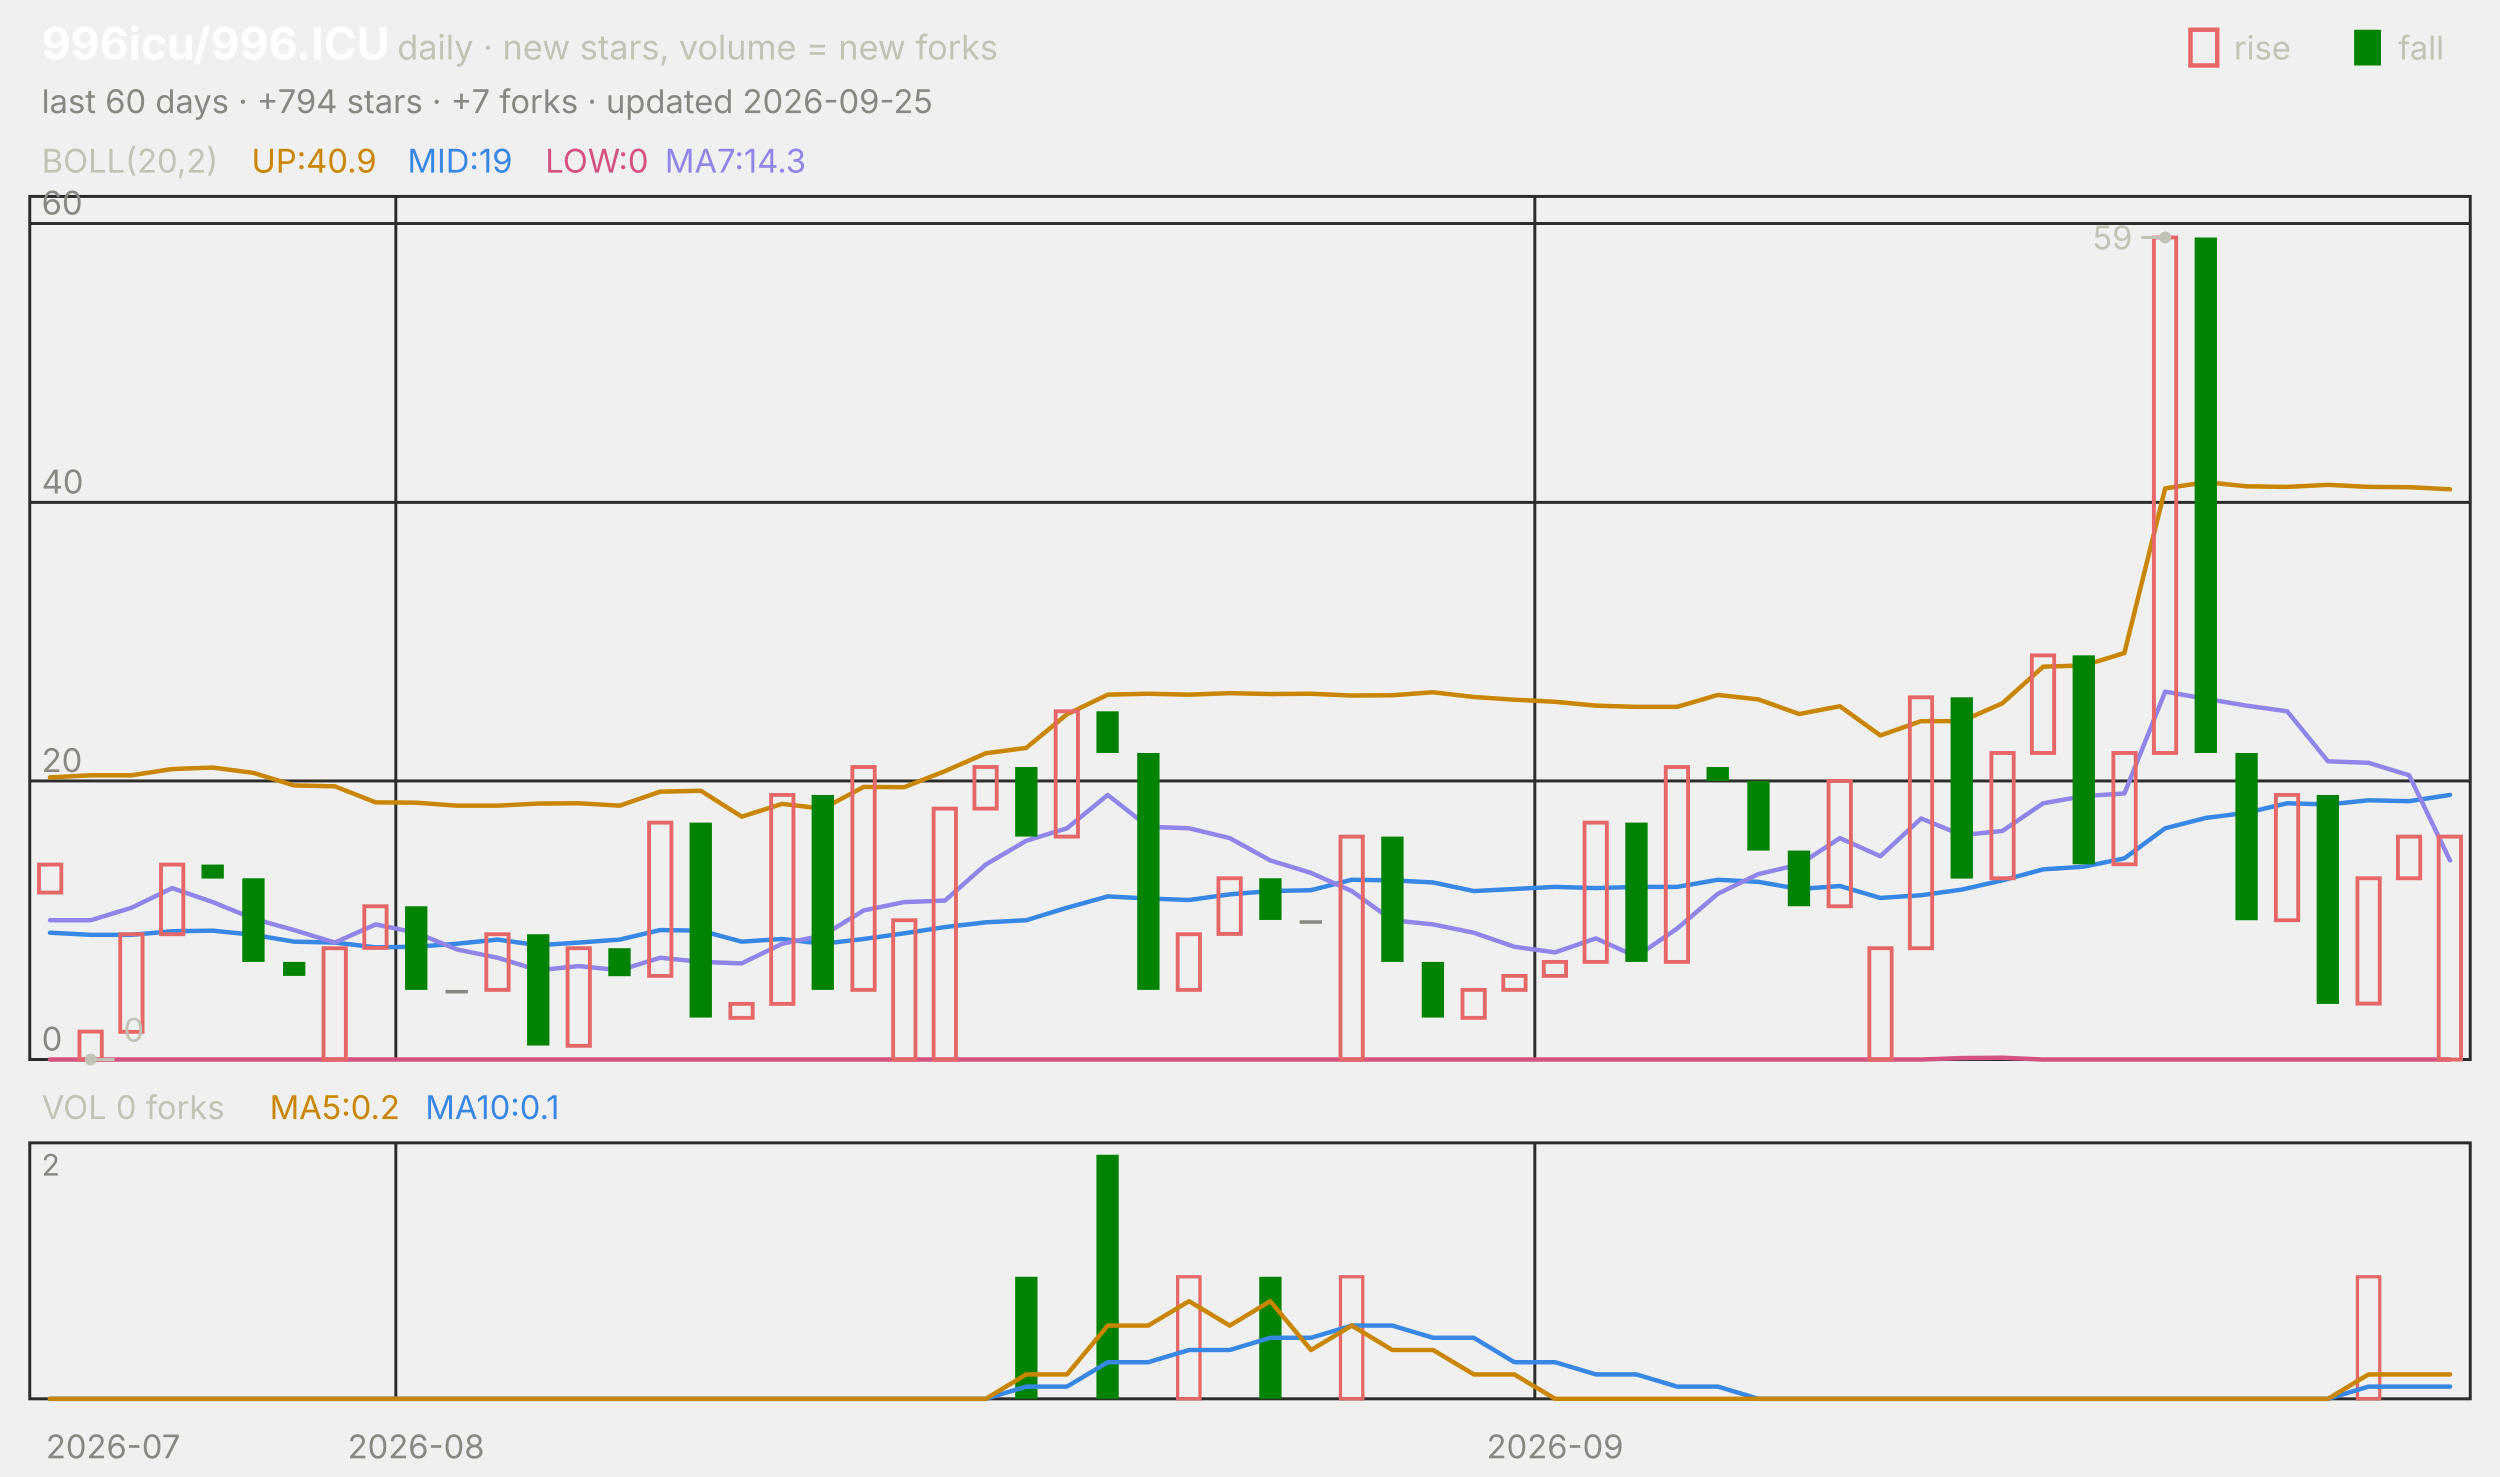
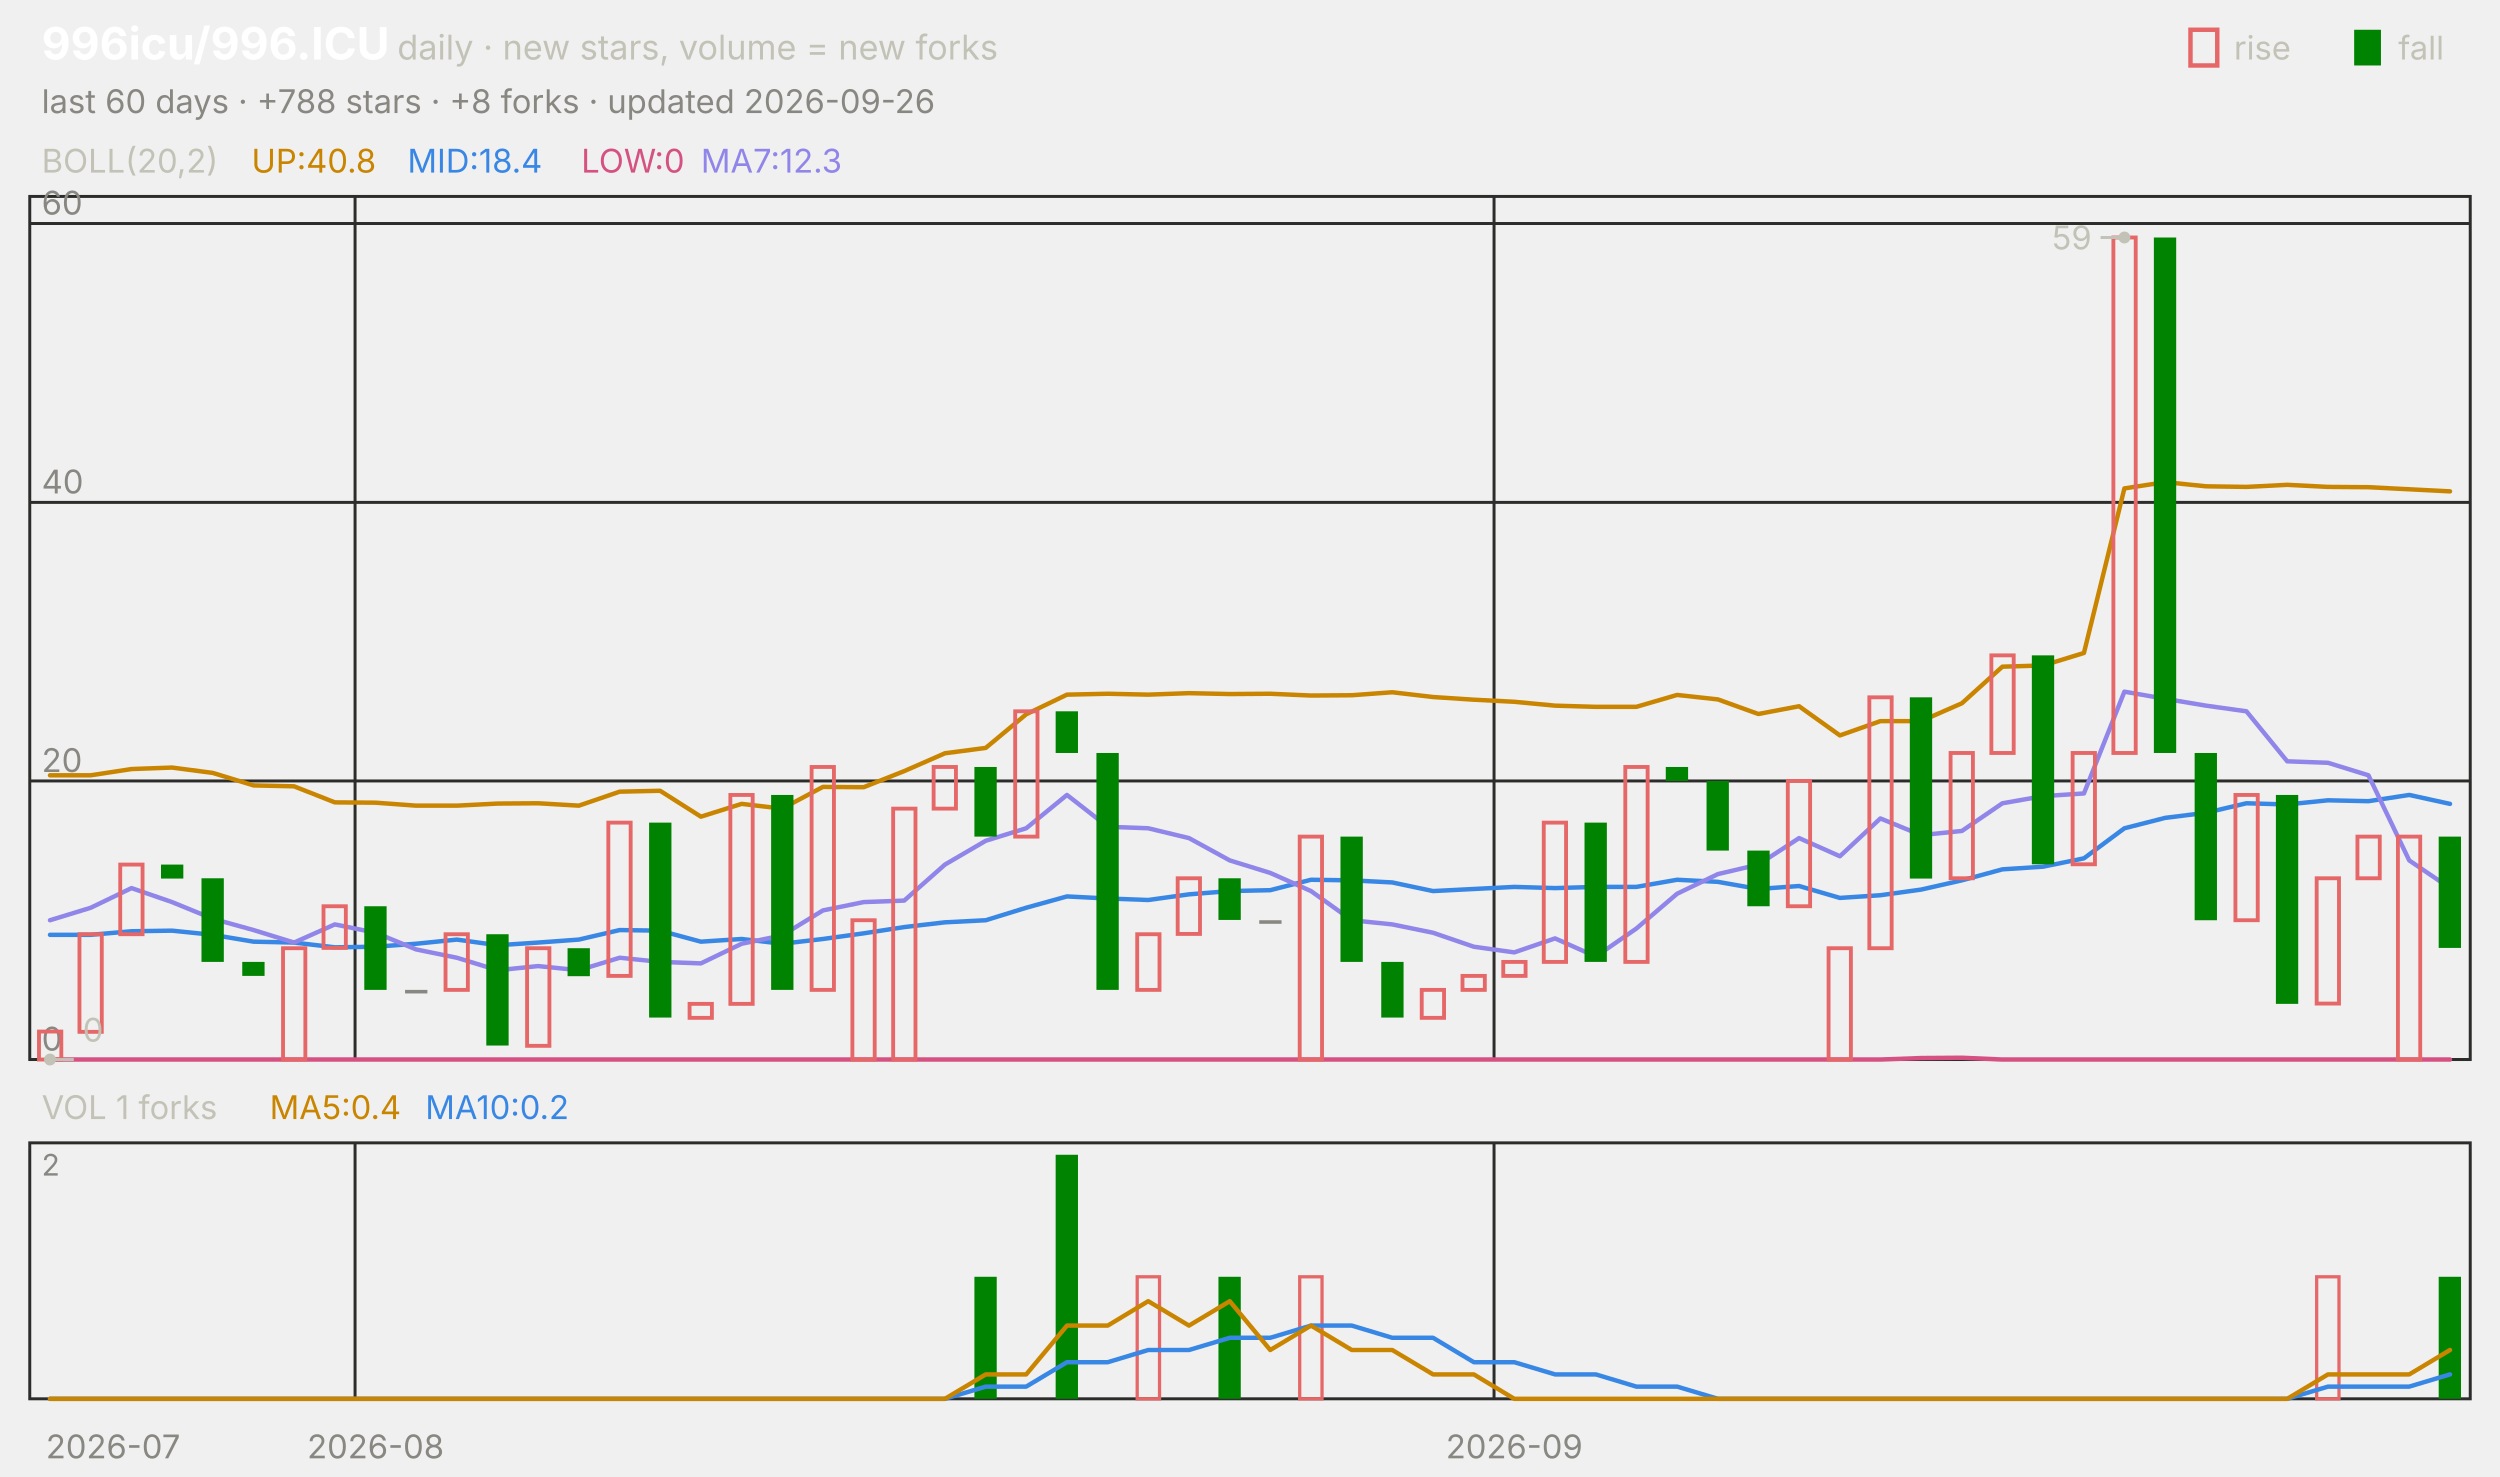
<svg xmlns="http://www.w3.org/2000/svg" viewBox="0 0 840 496" width="840" height="496" font-family="-apple-system,'Segoe UI',system-ui,sans-serif" role="img" aria-label="996icu/996.ICU candlestick chart">
  <text x="14.0" y="20.0" font-size="15" fill="#ffffff" font-weight="650">996icu/996.ICU</text>
  <text x="133.5" y="20.0" font-size="11.5" fill="#c3c2b7">daily · new stars, volume = new forks</text>
  <text x="805.8" y="20.0" font-size="11.0" fill="#c3c2b7">fall</text>
  <rect x="791" y="10" width="9" height="12" fill="#008300" />
  <text x="750.6" y="20.0" font-size="11.0" fill="#c3c2b7">rise</text>
  <rect x="736" y="10" width="9" height="12" fill="none" stroke="#e66767" stroke-width="1.5" />
-   <text x="14.0" y="38.0" font-size="11.0" fill="#898781">last 60 days · +794 stars · +7 forks · updated 2026-09-25</text>
+   <text x="14.0" y="38.0" font-size="11.0" fill="#898781">last 60 days · +788 stars · +8 forks · updated 2026-09-26</text>
  <rect x="10" y="66" width="820" height="290" fill="none" stroke="#2c2c2a" />
  <rect x="10" y="384" width="820" height="86" fill="none" stroke="#2c2c2a" />
  <text x="38.0" y="490.0" font-size="11.0" fill="#898781" text-anchor="middle">2026-07</text>
-   <line x1="133.0" y1="66.0" x2="133.0" y2="356.0" stroke="#2c2c2a" stroke-width="1.0" />
-   <line x1="133.0" y1="384.0" x2="133.0" y2="470.0" stroke="#2c2c2a" stroke-width="1.0" />
-   <text x="139.8" y="490.0" font-size="11.0" fill="#898781" text-anchor="middle">2026-08</text>
-   <line x1="515.7" y1="66.0" x2="515.7" y2="356.0" stroke="#2c2c2a" stroke-width="1.0" />
-   <line x1="515.7" y1="384.0" x2="515.7" y2="470.0" stroke="#2c2c2a" stroke-width="1.0" />
-   <text x="522.5" y="490.0" font-size="11.0" fill="#898781" text-anchor="middle">2026-09</text>
+   <line x1="119.3" y1="66.0" x2="119.3" y2="356.0" stroke="#2c2c2a" stroke-width="1.0" />
+   <line x1="119.3" y1="384.0" x2="119.3" y2="470.0" stroke="#2c2c2a" stroke-width="1.0" />
+   <text x="126.2" y="490.0" font-size="11.0" fill="#898781" text-anchor="middle">2026-08</text>
+   <line x1="502.0" y1="66.0" x2="502.0" y2="356.0" stroke="#2c2c2a" stroke-width="1.0" />
+   <line x1="502.0" y1="384.0" x2="502.0" y2="470.0" stroke="#2c2c2a" stroke-width="1.0" />
+   <text x="508.8" y="490.0" font-size="11.0" fill="#898781" text-anchor="middle">2026-09</text>
  <text x="14.0" y="58.0" font-size="11.0" fill="#c3c2b7">BOLL(20,2)</text>
-   <text x="84.5" y="58.0" font-size="11.0" fill="#c98500">UP:40.9</text>
-   <text x="136.9" y="58.0" font-size="11.0" fill="#3987e5">MID:19</text>
-   <text x="183.2" y="58.0" font-size="11.0" fill="#d55181">LOW:0</text>
-   <text x="223.4" y="58.0" font-size="11.0" fill="#9085e9">MA7:14.3</text>
+   <text x="84.5" y="58.0" font-size="11.0" fill="#c98500">UP:40.8</text>
+   <text x="136.9" y="58.0" font-size="11.0" fill="#3987e5">MID:18.4</text>
+   <text x="195.3" y="58.0" font-size="11.0" fill="#d55181">LOW:0</text>
+   <text x="235.5" y="58.0" font-size="11.0" fill="#9085e9">MA7:12.3</text>
  <line x1="10.0" y1="356.0" x2="830.0" y2="356.0" stroke="#2c2c2a" stroke-width="1.0" />
  <text x="14.0" y="353.0" font-size="11.0" fill="#898781">0</text>
  <line x1="10.0" y1="262.4" x2="830.0" y2="262.4" stroke="#2c2c2a" stroke-width="1.0" />
  <text x="14.0" y="259.4" font-size="11.0" fill="#898781">20</text>
  <line x1="10.0" y1="168.8" x2="830.0" y2="168.8" stroke="#2c2c2a" stroke-width="1.0" />
  <text x="14.0" y="165.8" font-size="11.0" fill="#898781">40</text>
  <line x1="10.0" y1="75.1" x2="830.0" y2="75.1" stroke="#2c2c2a" stroke-width="1.0" />
  <text x="14.0" y="72.1" font-size="11.0" fill="#898781">60</text>
-   <polyline points="16.8,261.2 30.5,260.5 44.2,260.5 57.8,258.4 71.5,257.9 85.2,259.7 98.8,263.9 112.5,264.2 126.2,269.6 139.8,269.7 153.5,270.7 167.2,270.7 180.8,270.0 194.5,269.9 208.2,270.7 221.8,266.0 235.5,265.7 249.2,274.4 262.8,270.1 276.5,271.7 290.2,264.4 303.8,264.5 317.5,259.1 331.2,253.1 344.8,251.3 358.5,240.0 372.2,233.4 385.8,233.1 399.5,233.4 413.2,232.9 426.8,233.2 440.5,233.1 454.2,233.7 467.8,233.6 481.5,232.6 495.2,234.2 508.8,235.1 522.5,235.8 536.2,237.1 549.8,237.5 563.5,237.5 577.2,233.5 590.8,235.0 604.5,239.9 618.2,237.3 631.8,247.1 645.5,242.3 659.2,242.3 672.8,236.3 686.5,224.0 700.2,223.6 713.8,219.4 727.5,164.1 741.2,162.0 754.8,163.4 768.5,163.6 782.2,162.9 795.8,163.6 809.5,163.7 823.2,164.4" fill="none" stroke="#c98500" stroke-width="1.5" stroke-linejoin="round" stroke-linecap="round" />
-   <polyline points="16.8,313.4 30.5,314.1 44.2,314.1 57.8,312.9 71.5,312.7 85.2,314.1 98.8,316.4 112.5,316.7 126.2,318.3 139.8,318.1 153.5,317.1 167.2,315.7 180.8,317.6 194.5,316.7 208.2,315.7 221.8,312.5 235.5,312.7 249.2,316.4 262.8,315.5 276.5,317.1 290.2,315.5 303.8,313.6 317.5,311.5 331.2,309.9 344.8,309.2 358.5,305.0 372.2,301.2 385.8,301.9 399.5,302.4 413.2,300.5 426.8,299.4 440.5,299.1 454.2,295.6 467.8,295.8 481.5,296.5 495.2,299.4 508.8,298.7 522.5,298.0 536.2,298.4 549.8,298.0 563.5,298.0 577.2,295.6 590.8,296.3 604.5,298.7 618.2,297.7 631.8,301.7 645.5,300.8 659.2,298.9 672.8,295.8 686.5,292.1 700.2,291.2 713.8,288.4 727.5,278.3 741.2,274.8 754.8,273.1 768.5,269.9 782.2,270.3 795.8,268.9 809.5,269.2 823.2,267.1" fill="none" stroke="#3987e5" stroke-width="1.5" stroke-linejoin="round" stroke-linecap="round" />
-   <polyline points="16.8,356.0 30.5,356.0 44.2,356.0 57.8,356.0 71.5,356.0 85.2,356.0 98.8,356.0 112.5,356.0 126.2,356.0 139.8,356.0 153.5,356.0 167.2,356.0 180.8,356.0 194.5,356.0 208.2,356.0 221.8,356.0 235.5,356.0 249.2,356.0 262.8,356.0 276.5,356.0 290.2,356.0 303.8,356.0 317.5,356.0 331.2,356.0 344.8,356.0 358.5,356.0 372.2,356.0 385.8,356.0 399.5,356.0 413.2,356.0 426.8,356.0 440.5,356.0 454.2,356.0 467.8,356.0 481.5,356.0 495.2,356.0 508.8,356.0 522.5,356.0 536.2,356.0 549.8,356.0 563.5,356.0 577.2,356.0 590.8,356.0 604.5,356.0 618.2,356.0 631.8,356.0 645.5,356.0 659.2,355.5 672.8,355.4 686.5,356.0 700.2,356.0 713.8,356.0 727.5,356.0 741.2,356.0 754.8,356.0 768.5,356.0 782.2,356.0 795.8,356.0 809.5,356.0 823.2,356.0" fill="none" stroke="#d55181" stroke-width="1.5" stroke-linejoin="round" stroke-linecap="round" />
-   <polyline points="16.8,309.2 30.5,309.2 44.2,305.0 57.8,298.4 71.5,303.1 85.2,308.7 98.8,312.5 112.5,316.7 126.2,310.6 139.8,313.4 153.5,319.0 167.2,321.8 180.8,326.0 194.5,324.6 208.2,326.0 221.8,321.8 235.5,323.2 249.2,323.7 262.8,317.1 276.5,314.3 290.2,305.9 303.8,303.1 317.5,302.6 331.2,290.5 344.8,282.5 358.5,278.3 372.2,267.1 385.8,277.8 399.5,278.3 413.2,281.6 426.8,289.1 440.5,293.3 454.2,299.4 467.8,309.2 481.5,310.6 495.2,313.4 508.8,318.1 522.5,320.0 536.2,315.3 549.8,321.4 563.5,312.0 577.2,300.3 590.8,293.7 604.5,290.5 618.2,281.6 631.8,287.7 645.5,275.0 659.2,280.6 672.8,279.2 686.5,269.9 700.2,267.5 713.8,266.6 727.5,232.4 741.2,234.8 754.8,237.1 768.5,239.0 782.2,255.8 795.8,256.3 809.5,260.5 823.2,289.1" fill="none" stroke="#9085e9" stroke-width="1.5" stroke-linejoin="round" stroke-linecap="round" />
-   <rect x="13.1" y="290.5" width="7.5" height="9.4" fill="none" stroke="#e66767" stroke-width="1.3" />
-   <rect x="26.7" y="346.6" width="7.5" height="9.4" fill="none" stroke="#e66767" stroke-width="1.3" />
-   <rect x="40.4" y="313.9" width="7.5" height="32.8" fill="none" stroke="#e66767" stroke-width="1.3" />
-   <rect x="54.1" y="290.5" width="7.5" height="23.4" fill="none" stroke="#e66767" stroke-width="1.3" />
-   <rect x="67.7" y="290.5" width="7.5" height="4.7" fill="#008300" />
-   <rect x="81.4" y="295.1" width="7.5" height="28.1" fill="#008300" />
-   <rect x="95.1" y="323.2" width="7.5" height="4.7" fill="#008300" />
-   <rect x="108.7" y="318.6" width="7.5" height="37.4" fill="none" stroke="#e66767" stroke-width="1.3" />
-   <rect x="122.4" y="304.5" width="7.5" height="14.0" fill="none" stroke="#e66767" stroke-width="1.3" />
-   <rect x="136.1" y="304.5" width="7.5" height="28.1" fill="#008300" />
-   <rect x="149.7" y="332.6" width="7.5" height="1.2" fill="#898781" />
-   <rect x="163.4" y="313.9" width="7.5" height="18.7" fill="none" stroke="#e66767" stroke-width="1.3" />
-   <rect x="177.1" y="313.9" width="7.5" height="37.4" fill="#008300" />
-   <rect x="190.7" y="318.6" width="7.5" height="32.8" fill="none" stroke="#e66767" stroke-width="1.3" />
-   <rect x="204.4" y="318.6" width="7.5" height="9.4" fill="#008300" />
-   <rect x="218.1" y="276.4" width="7.5" height="51.5" fill="none" stroke="#e66767" stroke-width="1.3" />
-   <rect x="231.7" y="276.4" width="7.5" height="65.5" fill="#008300" />
-   <rect x="245.4" y="337.3" width="7.5" height="4.7" fill="none" stroke="#e66767" stroke-width="1.3" />
-   <rect x="259.1" y="267.1" width="7.5" height="70.2" fill="none" stroke="#e66767" stroke-width="1.3" />
-   <rect x="272.7" y="267.1" width="7.5" height="65.5" fill="#008300" />
-   <rect x="286.4" y="257.7" width="7.5" height="74.9" fill="none" stroke="#e66767" stroke-width="1.3" />
-   <rect x="300.1" y="309.2" width="7.5" height="46.8" fill="none" stroke="#e66767" stroke-width="1.3" />
-   <rect x="313.7" y="271.7" width="7.5" height="84.3" fill="none" stroke="#e66767" stroke-width="1.3" />
-   <rect x="327.4" y="257.7" width="7.5" height="14.0" fill="none" stroke="#e66767" stroke-width="1.3" />
-   <rect x="341.1" y="257.7" width="7.5" height="23.4" fill="#008300" />
-   <rect x="354.7" y="239.0" width="7.5" height="42.1" fill="none" stroke="#e66767" stroke-width="1.3" />
-   <rect x="368.4" y="239.0" width="7.5" height="14.0" fill="#008300" />
-   <rect x="382.1" y="253.0" width="7.5" height="79.6" fill="#008300" />
-   <rect x="395.7" y="313.9" width="7.5" height="18.7" fill="none" stroke="#e66767" stroke-width="1.3" />
-   <rect x="409.4" y="295.1" width="7.5" height="18.7" fill="none" stroke="#e66767" stroke-width="1.3" />
-   <rect x="423.1" y="295.1" width="7.5" height="14.0" fill="#008300" />
-   <rect x="436.7" y="309.2" width="7.5" height="1.2" fill="#898781" />
-   <rect x="450.4" y="281.1" width="7.5" height="74.9" fill="none" stroke="#e66767" stroke-width="1.3" />
-   <rect x="464.1" y="281.1" width="7.5" height="42.1" fill="#008300" />
-   <rect x="477.7" y="323.2" width="7.5" height="18.7" fill="#008300" />
-   <rect x="491.4" y="332.6" width="7.5" height="9.4" fill="none" stroke="#e66767" stroke-width="1.3" />
-   <rect x="505.1" y="327.9" width="7.5" height="4.7" fill="none" stroke="#e66767" stroke-width="1.3" />
-   <rect x="518.7" y="323.2" width="7.5" height="4.7" fill="none" stroke="#e66767" stroke-width="1.3" />
-   <rect x="532.4" y="276.4" width="7.5" height="46.8" fill="none" stroke="#e66767" stroke-width="1.3" />
-   <rect x="546.1" y="276.4" width="7.5" height="46.8" fill="#008300" />
-   <rect x="559.7" y="257.7" width="7.5" height="65.5" fill="none" stroke="#e66767" stroke-width="1.3" />
-   <rect x="573.4" y="257.7" width="7.5" height="4.7" fill="#008300" />
-   <rect x="587.1" y="262.4" width="7.5" height="23.4" fill="#008300" />
-   <rect x="600.7" y="285.8" width="7.5" height="18.7" fill="#008300" />
-   <rect x="614.4" y="262.4" width="7.5" height="42.1" fill="none" stroke="#e66767" stroke-width="1.3" />
-   <rect x="628.1" y="318.6" width="7.5" height="37.4" fill="none" stroke="#e66767" stroke-width="1.3" />
-   <rect x="641.7" y="234.3" width="7.5" height="84.3" fill="none" stroke="#e66767" stroke-width="1.3" />
-   <rect x="655.4" y="234.3" width="7.5" height="60.9" fill="#008300" />
-   <rect x="669.1" y="253.0" width="7.5" height="42.1" fill="none" stroke="#e66767" stroke-width="1.3" />
-   <rect x="682.7" y="220.2" width="7.5" height="32.8" fill="none" stroke="#e66767" stroke-width="1.3" />
-   <rect x="696.4" y="220.2" width="7.5" height="70.2" fill="#008300" />
-   <rect x="710.1" y="253.0" width="7.5" height="37.4" fill="none" stroke="#e66767" stroke-width="1.3" />
-   <rect x="723.7" y="79.8" width="7.5" height="173.2" fill="none" stroke="#e66767" stroke-width="1.3" />
-   <rect x="737.4" y="79.8" width="7.5" height="173.2" fill="#008300" />
-   <rect x="751.1" y="253.0" width="7.5" height="56.2" fill="#008300" />
-   <rect x="764.7" y="267.1" width="7.5" height="42.1" fill="none" stroke="#e66767" stroke-width="1.3" />
-   <rect x="778.4" y="267.1" width="7.5" height="70.2" fill="#008300" />
-   <rect x="792.1" y="295.1" width="7.5" height="42.1" fill="none" stroke="#e66767" stroke-width="1.3" />
-   <rect x="805.7" y="281.1" width="7.5" height="14.0" fill="none" stroke="#e66767" stroke-width="1.3" />
-   <rect x="819.4" y="281.1" width="7.5" height="74.9" fill="none" stroke="#e66767" stroke-width="1.3" />
-   <circle cx="727.5" cy="79.8" r="2" fill="#c3c2b7" />
-   <line x1="727.5" y1="79.8" x2="719.5" y2="79.8" stroke="#c3c2b7" stroke-width="1.0" />
-   <text x="716.5" y="83.8" font-size="11.0" fill="#c3c2b7" text-anchor="end">59</text>
-   <circle cx="30.5" cy="356.0" r="2" fill="#c3c2b7" />
-   <line x1="30.5" y1="356.0" x2="38.5" y2="356.0" stroke="#c3c2b7" stroke-width="1.0" />
-   <text x="41.5" y="350.0" font-size="11.0" fill="#c3c2b7">0</text>
-   <text x="14.0" y="376.0" font-size="11.0" fill="#c3c2b7">VOL 0 forks</text>
-   <text x="90.6" y="376.0" font-size="11.0" fill="#c98500">MA5:0.2</text>
-   <text x="142.9" y="376.0" font-size="11.0" fill="#3987e5">MA10:0.1</text>
+   <polyline points="16.8,260.5 30.5,260.5 44.2,258.4 57.8,257.9 71.5,259.7 85.2,263.9 98.8,264.2 112.5,269.6 126.2,269.7 139.8,270.7 153.5,270.7 167.2,270.0 180.8,269.9 194.5,270.7 208.2,266.0 221.8,265.7 235.5,274.4 249.2,270.1 262.8,271.7 276.5,264.4 290.2,264.5 303.8,259.1 317.5,253.1 331.2,251.3 344.8,240.0 358.5,233.4 372.2,233.1 385.8,233.4 399.5,232.9 413.2,233.2 426.8,233.1 440.5,233.7 454.2,233.6 467.8,232.6 481.5,234.2 495.2,235.1 508.8,235.8 522.5,237.1 536.2,237.5 549.8,237.5 563.5,233.5 577.2,235.0 590.8,239.9 604.5,237.3 618.2,247.1 631.8,242.3 645.5,242.3 659.2,236.3 672.8,224.0 686.5,223.6 700.2,219.4 713.8,164.1 727.5,162.0 741.2,163.4 754.8,163.6 768.5,162.9 782.2,163.6 795.8,163.7 809.5,164.4 823.2,165.1" fill="none" stroke="#c98500" stroke-width="1.5" stroke-linejoin="round" stroke-linecap="round" />
+   <polyline points="16.8,314.1 30.5,314.1 44.2,312.9 57.8,312.7 71.5,314.1 85.2,316.4 98.8,316.7 112.5,318.3 126.2,318.1 139.8,317.1 153.5,315.7 167.2,317.6 180.8,316.7 194.5,315.7 208.2,312.5 221.8,312.7 235.5,316.4 249.2,315.5 262.8,317.1 276.5,315.5 290.2,313.6 303.8,311.5 317.5,309.9 331.2,309.2 344.8,305.0 358.5,301.2 372.2,301.9 385.8,302.4 399.5,300.5 413.2,299.4 426.8,299.1 440.5,295.6 454.2,295.8 467.8,296.5 481.5,299.4 495.2,298.7 508.8,298.0 522.5,298.4 536.2,298.0 549.8,298.0 563.5,295.6 577.2,296.3 590.8,298.7 604.5,297.7 618.2,301.7 631.8,300.8 645.5,298.9 659.2,295.8 672.8,292.1 686.5,291.2 700.2,288.4 713.8,278.3 727.5,274.8 741.2,273.1 754.8,269.9 768.5,270.3 782.2,268.9 795.8,269.2 809.5,267.1 823.2,270.1" fill="none" stroke="#3987e5" stroke-width="1.5" stroke-linejoin="round" stroke-linecap="round" />
+   <polyline points="16.8,356.0 30.5,356.0 44.2,356.0 57.8,356.0 71.5,356.0 85.2,356.0 98.8,356.0 112.5,356.0 126.2,356.0 139.8,356.0 153.5,356.0 167.2,356.0 180.8,356.0 194.5,356.0 208.2,356.0 221.8,356.0 235.5,356.0 249.2,356.0 262.8,356.0 276.5,356.0 290.2,356.0 303.8,356.0 317.5,356.0 331.2,356.0 344.8,356.0 358.5,356.0 372.2,356.0 385.8,356.0 399.5,356.0 413.2,356.0 426.8,356.0 440.5,356.0 454.2,356.0 467.8,356.0 481.5,356.0 495.2,356.0 508.8,356.0 522.5,356.0 536.2,356.0 549.8,356.0 563.5,356.0 577.2,356.0 590.8,356.0 604.5,356.0 618.2,356.0 631.8,356.0 645.5,355.5 659.2,355.4 672.8,356.0 686.5,356.0 700.2,356.0 713.8,356.0 727.5,356.0 741.2,356.0 754.8,356.0 768.5,356.0 782.2,356.0 795.8,356.0 809.5,356.0 823.2,356.0" fill="none" stroke="#d55181" stroke-width="1.5" stroke-linejoin="round" stroke-linecap="round" />
+   <polyline points="16.8,309.2 30.5,305.0 44.2,298.4 57.8,303.1 71.5,308.7 85.2,312.5 98.8,316.7 112.5,310.6 126.2,313.4 139.8,319.0 153.5,321.8 167.2,326.0 180.8,324.6 194.5,326.0 208.2,321.8 221.8,323.2 235.5,323.7 249.2,317.1 262.8,314.3 276.5,305.9 290.2,303.1 303.8,302.6 317.5,290.5 331.2,282.5 344.8,278.3 358.5,267.1 372.2,277.8 385.8,278.3 399.5,281.6 413.2,289.1 426.8,293.3 440.5,299.4 454.2,309.2 467.8,310.6 481.5,313.4 495.2,318.1 508.8,320.0 522.5,315.3 536.2,321.4 549.8,312.0 563.5,300.3 577.2,293.7 590.8,290.5 604.5,281.6 618.2,287.7 631.8,275.0 645.5,280.6 659.2,279.2 672.8,269.9 686.5,267.5 700.2,266.6 713.8,232.4 727.5,234.8 741.2,237.1 754.8,239.0 768.5,255.8 782.2,256.3 795.8,260.5 809.5,289.1 823.2,298.4" fill="none" stroke="#9085e9" stroke-width="1.5" stroke-linejoin="round" stroke-linecap="round" />
+   <rect x="13.1" y="346.6" width="7.5" height="9.4" fill="none" stroke="#e66767" stroke-width="1.3" />
+   <rect x="26.7" y="313.9" width="7.5" height="32.8" fill="none" stroke="#e66767" stroke-width="1.3" />
+   <rect x="40.4" y="290.5" width="7.5" height="23.4" fill="none" stroke="#e66767" stroke-width="1.3" />
+   <rect x="54.1" y="290.5" width="7.5" height="4.7" fill="#008300" />
+   <rect x="67.7" y="295.1" width="7.5" height="28.1" fill="#008300" />
+   <rect x="81.4" y="323.2" width="7.5" height="4.7" fill="#008300" />
+   <rect x="95.1" y="318.6" width="7.5" height="37.4" fill="none" stroke="#e66767" stroke-width="1.3" />
+   <rect x="108.7" y="304.5" width="7.5" height="14.0" fill="none" stroke="#e66767" stroke-width="1.3" />
+   <rect x="122.4" y="304.5" width="7.5" height="28.1" fill="#008300" />
+   <rect x="136.1" y="332.6" width="7.5" height="1.2" fill="#898781" />
+   <rect x="149.7" y="313.9" width="7.5" height="18.7" fill="none" stroke="#e66767" stroke-width="1.3" />
+   <rect x="163.4" y="313.9" width="7.5" height="37.4" fill="#008300" />
+   <rect x="177.1" y="318.6" width="7.5" height="32.8" fill="none" stroke="#e66767" stroke-width="1.3" />
+   <rect x="190.7" y="318.6" width="7.5" height="9.4" fill="#008300" />
+   <rect x="204.4" y="276.4" width="7.5" height="51.5" fill="none" stroke="#e66767" stroke-width="1.3" />
+   <rect x="218.1" y="276.4" width="7.5" height="65.5" fill="#008300" />
+   <rect x="231.7" y="337.3" width="7.5" height="4.7" fill="none" stroke="#e66767" stroke-width="1.3" />
+   <rect x="245.4" y="267.1" width="7.5" height="70.2" fill="none" stroke="#e66767" stroke-width="1.3" />
+   <rect x="259.1" y="267.1" width="7.5" height="65.5" fill="#008300" />
+   <rect x="272.7" y="257.7" width="7.5" height="74.9" fill="none" stroke="#e66767" stroke-width="1.3" />
+   <rect x="286.4" y="309.2" width="7.5" height="46.8" fill="none" stroke="#e66767" stroke-width="1.3" />
+   <rect x="300.1" y="271.7" width="7.5" height="84.3" fill="none" stroke="#e66767" stroke-width="1.3" />
+   <rect x="313.7" y="257.7" width="7.5" height="14.0" fill="none" stroke="#e66767" stroke-width="1.3" />
+   <rect x="327.4" y="257.7" width="7.5" height="23.4" fill="#008300" />
+   <rect x="341.1" y="239.0" width="7.5" height="42.1" fill="none" stroke="#e66767" stroke-width="1.3" />
+   <rect x="354.7" y="239.0" width="7.5" height="14.0" fill="#008300" />
+   <rect x="368.4" y="253.0" width="7.5" height="79.6" fill="#008300" />
+   <rect x="382.1" y="313.9" width="7.5" height="18.7" fill="none" stroke="#e66767" stroke-width="1.3" />
+   <rect x="395.7" y="295.1" width="7.5" height="18.7" fill="none" stroke="#e66767" stroke-width="1.3" />
+   <rect x="409.4" y="295.1" width="7.5" height="14.0" fill="#008300" />
+   <rect x="423.1" y="309.2" width="7.5" height="1.2" fill="#898781" />
+   <rect x="436.7" y="281.1" width="7.5" height="74.9" fill="none" stroke="#e66767" stroke-width="1.3" />
+   <rect x="450.4" y="281.1" width="7.5" height="42.1" fill="#008300" />
+   <rect x="464.1" y="323.2" width="7.5" height="18.7" fill="#008300" />
+   <rect x="477.7" y="332.6" width="7.5" height="9.4" fill="none" stroke="#e66767" stroke-width="1.3" />
+   <rect x="491.4" y="327.9" width="7.5" height="4.7" fill="none" stroke="#e66767" stroke-width="1.3" />
+   <rect x="505.1" y="323.2" width="7.5" height="4.7" fill="none" stroke="#e66767" stroke-width="1.3" />
+   <rect x="518.7" y="276.4" width="7.5" height="46.8" fill="none" stroke="#e66767" stroke-width="1.3" />
+   <rect x="532.4" y="276.4" width="7.5" height="46.8" fill="#008300" />
+   <rect x="546.1" y="257.7" width="7.5" height="65.5" fill="none" stroke="#e66767" stroke-width="1.3" />
+   <rect x="559.7" y="257.7" width="7.5" height="4.7" fill="#008300" />
+   <rect x="573.4" y="262.4" width="7.5" height="23.4" fill="#008300" />
+   <rect x="587.1" y="285.8" width="7.5" height="18.7" fill="#008300" />
+   <rect x="600.7" y="262.4" width="7.5" height="42.1" fill="none" stroke="#e66767" stroke-width="1.3" />
+   <rect x="614.4" y="318.6" width="7.5" height="37.4" fill="none" stroke="#e66767" stroke-width="1.3" />
+   <rect x="628.1" y="234.3" width="7.5" height="84.3" fill="none" stroke="#e66767" stroke-width="1.3" />
+   <rect x="641.7" y="234.3" width="7.5" height="60.9" fill="#008300" />
+   <rect x="655.4" y="253.0" width="7.5" height="42.1" fill="none" stroke="#e66767" stroke-width="1.3" />
+   <rect x="669.1" y="220.2" width="7.5" height="32.8" fill="none" stroke="#e66767" stroke-width="1.3" />
+   <rect x="682.7" y="220.2" width="7.5" height="70.2" fill="#008300" />
+   <rect x="696.4" y="253.0" width="7.5" height="37.4" fill="none" stroke="#e66767" stroke-width="1.3" />
+   <rect x="710.1" y="79.8" width="7.5" height="173.2" fill="none" stroke="#e66767" stroke-width="1.3" />
+   <rect x="723.7" y="79.8" width="7.5" height="173.2" fill="#008300" />
+   <rect x="737.4" y="253.0" width="7.5" height="56.2" fill="#008300" />
+   <rect x="751.1" y="267.1" width="7.5" height="42.1" fill="none" stroke="#e66767" stroke-width="1.3" />
+   <rect x="764.7" y="267.1" width="7.5" height="70.2" fill="#008300" />
+   <rect x="778.4" y="295.1" width="7.5" height="42.1" fill="none" stroke="#e66767" stroke-width="1.3" />
+   <rect x="792.1" y="281.1" width="7.5" height="14.0" fill="none" stroke="#e66767" stroke-width="1.3" />
+   <rect x="805.7" y="281.1" width="7.5" height="74.9" fill="none" stroke="#e66767" stroke-width="1.3" />
+   <rect x="819.4" y="281.1" width="7.5" height="37.4" fill="#008300" />
+   <circle cx="713.8" cy="79.8" r="2" fill="#c3c2b7" />
+   <line x1="713.8" y1="79.8" x2="705.8" y2="79.8" stroke="#c3c2b7" stroke-width="1.0" />
+   <text x="702.8" y="83.8" font-size="11.0" fill="#c3c2b7" text-anchor="end">59</text>
+   <circle cx="16.8" cy="356.0" r="2" fill="#c3c2b7" />
+   <line x1="16.8" y1="356.0" x2="24.8" y2="356.0" stroke="#c3c2b7" stroke-width="1.0" />
+   <text x="27.8" y="350.0" font-size="11.0" fill="#c3c2b7">0</text>
+   <text x="14.0" y="376.0" font-size="11.0" fill="#c3c2b7">VOL 1 forks</text>
+   <text x="90.6" y="376.0" font-size="11.0" fill="#c98500">MA5:0.4</text>
+   <text x="142.9" y="376.0" font-size="11.0" fill="#3987e5">MA10:0.2</text>
  <text x="14.0" y="395.0" font-size="10" fill="#898781">2</text>
-   <rect x="341.1" y="429.0" width="7.5" height="41.0" fill="#008300" />
-   <rect x="368.4" y="388.0" width="7.5" height="82.0" fill="#008300" />
-   <rect x="395.7" y="429.0" width="7.5" height="41.0" fill="none" stroke="#e66767" stroke-width="1.1" />
-   <rect x="423.1" y="429.0" width="7.5" height="41.0" fill="#008300" />
-   <rect x="450.4" y="429.0" width="7.5" height="41.0" fill="none" stroke="#e66767" stroke-width="1.1" />
-   <rect x="792.1" y="429.0" width="7.5" height="41.0" fill="none" stroke="#e66767" stroke-width="1.1" />
-   <polyline points="16.8,470.0 30.5,470.0 44.2,470.0 57.8,470.0 71.5,470.0 85.2,470.0 98.8,470.0 112.5,470.0 126.2,470.0 139.8,470.0 153.5,470.0 167.2,470.0 180.8,470.0 194.5,470.0 208.2,470.0 221.8,470.0 235.5,470.0 249.2,470.0 262.8,470.0 276.5,470.0 290.2,470.0 303.8,470.0 317.5,470.0 331.2,470.0 344.8,465.9 358.5,465.9 372.2,457.7 385.8,457.7 399.5,453.6 413.2,453.6 426.8,449.5 440.5,449.5 454.2,445.4 467.8,445.4 481.5,449.5 495.2,449.5 508.8,457.7 522.5,457.7 536.2,461.8 549.8,461.8 563.5,465.9 577.2,465.9 590.8,470.0 604.5,470.0 618.2,470.0 631.8,470.0 645.5,470.0 659.2,470.0 672.8,470.0 686.5,470.0 700.2,470.0 713.8,470.0 727.5,470.0 741.2,470.0 754.8,470.0 768.5,470.0 782.2,470.0 795.8,465.9 809.5,465.9 823.2,465.9" fill="none" stroke="#3987e5" stroke-width="1.5" stroke-linejoin="round" stroke-linecap="round" />
-   <polyline points="16.8,470.0 30.5,470.0 44.2,470.0 57.8,470.0 71.5,470.0 85.2,470.0 98.8,470.0 112.5,470.0 126.2,470.0 139.8,470.0 153.5,470.0 167.2,470.0 180.8,470.0 194.5,470.0 208.2,470.0 221.8,470.0 235.5,470.0 249.2,470.0 262.8,470.0 276.5,470.0 290.2,470.0 303.8,470.0 317.5,470.0 331.2,470.0 344.8,461.8 358.5,461.8 372.2,445.4 385.8,445.4 399.5,437.2 413.2,445.4 426.8,437.2 440.5,453.6 454.2,445.4 467.8,453.6 481.5,453.6 495.2,461.8 508.8,461.8 522.5,470.0 536.2,470.0 549.8,470.0 563.5,470.0 577.2,470.0 590.8,470.0 604.5,470.0 618.2,470.0 631.8,470.0 645.5,470.0 659.2,470.0 672.8,470.0 686.5,470.0 700.2,470.0 713.8,470.0 727.5,470.0 741.2,470.0 754.8,470.0 768.5,470.0 782.2,470.0 795.8,461.8 809.5,461.8 823.2,461.8" fill="none" stroke="#c98500" stroke-width="1.5" stroke-linejoin="round" stroke-linecap="round" />
+   <rect x="327.4" y="429.0" width="7.5" height="41.0" fill="#008300" />
+   <rect x="354.7" y="388.0" width="7.5" height="82.0" fill="#008300" />
+   <rect x="382.1" y="429.0" width="7.5" height="41.0" fill="none" stroke="#e66767" stroke-width="1.1" />
+   <rect x="409.4" y="429.0" width="7.5" height="41.0" fill="#008300" />
+   <rect x="436.7" y="429.0" width="7.5" height="41.0" fill="none" stroke="#e66767" stroke-width="1.1" />
+   <rect x="778.4" y="429.0" width="7.5" height="41.0" fill="none" stroke="#e66767" stroke-width="1.1" />
+   <rect x="819.4" y="429.0" width="7.5" height="41.0" fill="#008300" />
+   <polyline points="16.8,470.0 30.5,470.0 44.2,470.0 57.8,470.0 71.5,470.0 85.2,470.0 98.8,470.0 112.5,470.0 126.2,470.0 139.8,470.0 153.5,470.0 167.2,470.0 180.8,470.0 194.5,470.0 208.2,470.0 221.8,470.0 235.5,470.0 249.2,470.0 262.8,470.0 276.5,470.0 290.2,470.0 303.8,470.0 317.5,470.0 331.2,465.9 344.8,465.9 358.5,457.7 372.2,457.7 385.8,453.6 399.5,453.6 413.2,449.5 426.8,449.5 440.5,445.4 454.2,445.4 467.8,449.5 481.5,449.5 495.2,457.7 508.8,457.7 522.5,461.8 536.2,461.8 549.8,465.9 563.5,465.9 577.2,470.0 590.8,470.0 604.5,470.0 618.2,470.0 631.8,470.0 645.5,470.0 659.2,470.0 672.8,470.0 686.5,470.0 700.2,470.0 713.8,470.0 727.5,470.0 741.2,470.0 754.8,470.0 768.5,470.0 782.2,465.9 795.8,465.9 809.5,465.9 823.2,461.8" fill="none" stroke="#3987e5" stroke-width="1.5" stroke-linejoin="round" stroke-linecap="round" />
+   <polyline points="16.8,470.0 30.5,470.0 44.2,470.0 57.8,470.0 71.5,470.0 85.2,470.0 98.8,470.0 112.5,470.0 126.2,470.0 139.8,470.0 153.5,470.0 167.2,470.0 180.8,470.0 194.5,470.0 208.2,470.0 221.8,470.0 235.5,470.0 249.2,470.0 262.8,470.0 276.5,470.0 290.2,470.0 303.8,470.0 317.5,470.0 331.2,461.8 344.8,461.8 358.5,445.4 372.2,445.4 385.8,437.2 399.5,445.4 413.2,437.2 426.8,453.6 440.5,445.4 454.2,453.6 467.8,453.6 481.5,461.8 495.2,461.8 508.8,470.0 522.5,470.0 536.2,470.0 549.8,470.0 563.5,470.0 577.2,470.0 590.8,470.0 604.5,470.0 618.2,470.0 631.8,470.0 645.5,470.0 659.2,470.0 672.8,470.0 686.5,470.0 700.2,470.0 713.8,470.0 727.5,470.0 741.2,470.0 754.8,470.0 768.5,470.0 782.2,461.8 795.8,461.8 809.5,461.8 823.2,453.6" fill="none" stroke="#c98500" stroke-width="1.5" stroke-linejoin="round" stroke-linecap="round" />
</svg>
